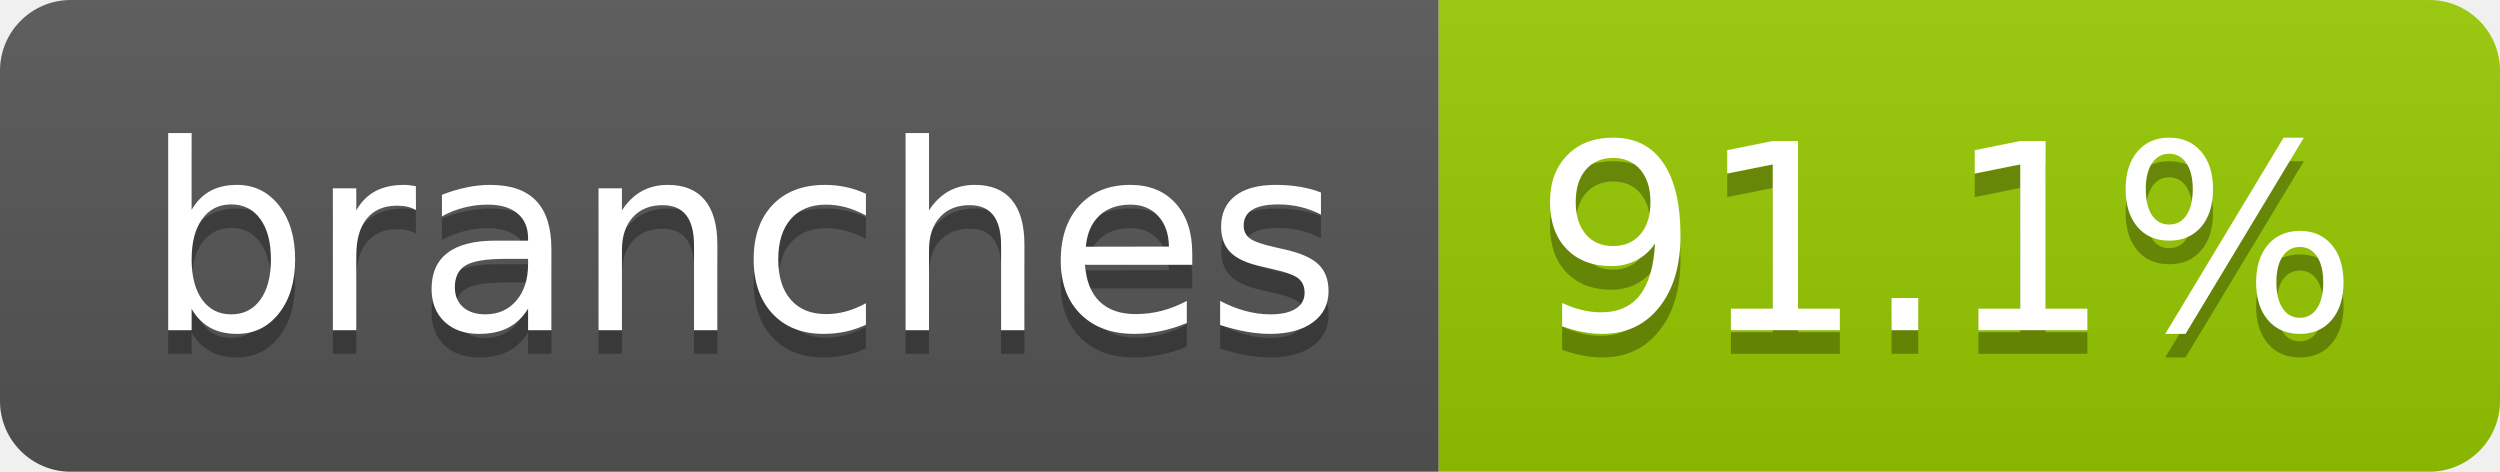
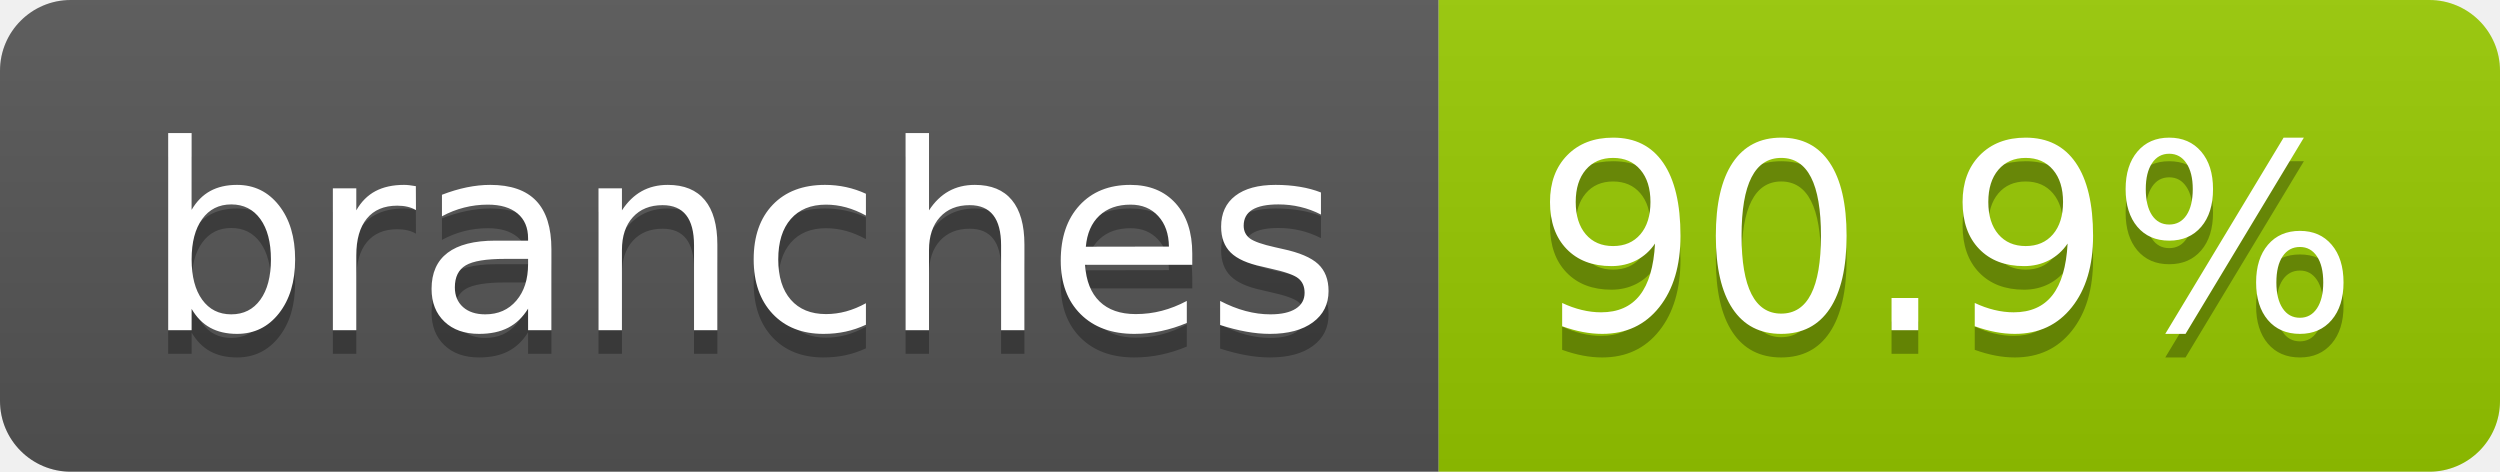
- <svg xmlns="http://www.w3.org/2000/svg" width="106" height="20" role="img" aria-label="branches: 91.1%">
+ <svg xmlns="http://www.w3.org/2000/svg" width="106" height="20" role="img" aria-label="branches: 90.9%">
  <linearGradient id="s" x2="0" y2="100%">
    <stop offset="0" stop-color="#bbb" stop-opacity=".1" />
    <stop offset="1" stop-opacity=".1" />
  </linearGradient>
  <clipPath id="r">
    <rect width="106" height="20" rx="3" fill="#fff" />
  </clipPath>
  <g clip-path="url(#r)">
    <rect width="61" height="20" fill="#555" />
    <rect x="61" width="45" height="20" fill="#97ca00" />
    <rect width="106" height="20" fill="url(#s)" />
  </g>
  <g fill="#fff" text-anchor="middle" font-family="Verdana,Geneva,DejaVu Sans,sans-serif" text-rendering="geometricPrecision" font-size="110">
    <text aria-hidden="true" x="315" y="150" fill="#010101" fill-opacity=".3" transform="scale(.1)" textLength="507">branches</text>
    <text x="315" y="140" transform="scale(.1)" fill="#fff" textLength="507">branches</text>
-     <text aria-hidden="true" x="825" y="150" fill="#010101" fill-opacity=".3" transform="scale(.1)" textLength="350">91.1%</text>
-     <text x="825" y="140" transform="scale(.1)" fill="#fff" textLength="350">91.1%</text>
+     <text aria-hidden="true" x="825" y="150" fill="#010101" fill-opacity=".3" transform="scale(.1)" textLength="350">90.9%</text>
+     <text x="825" y="140" transform="scale(.1)" fill="#fff" textLength="350">90.9%</text>
  </g>
</svg>
